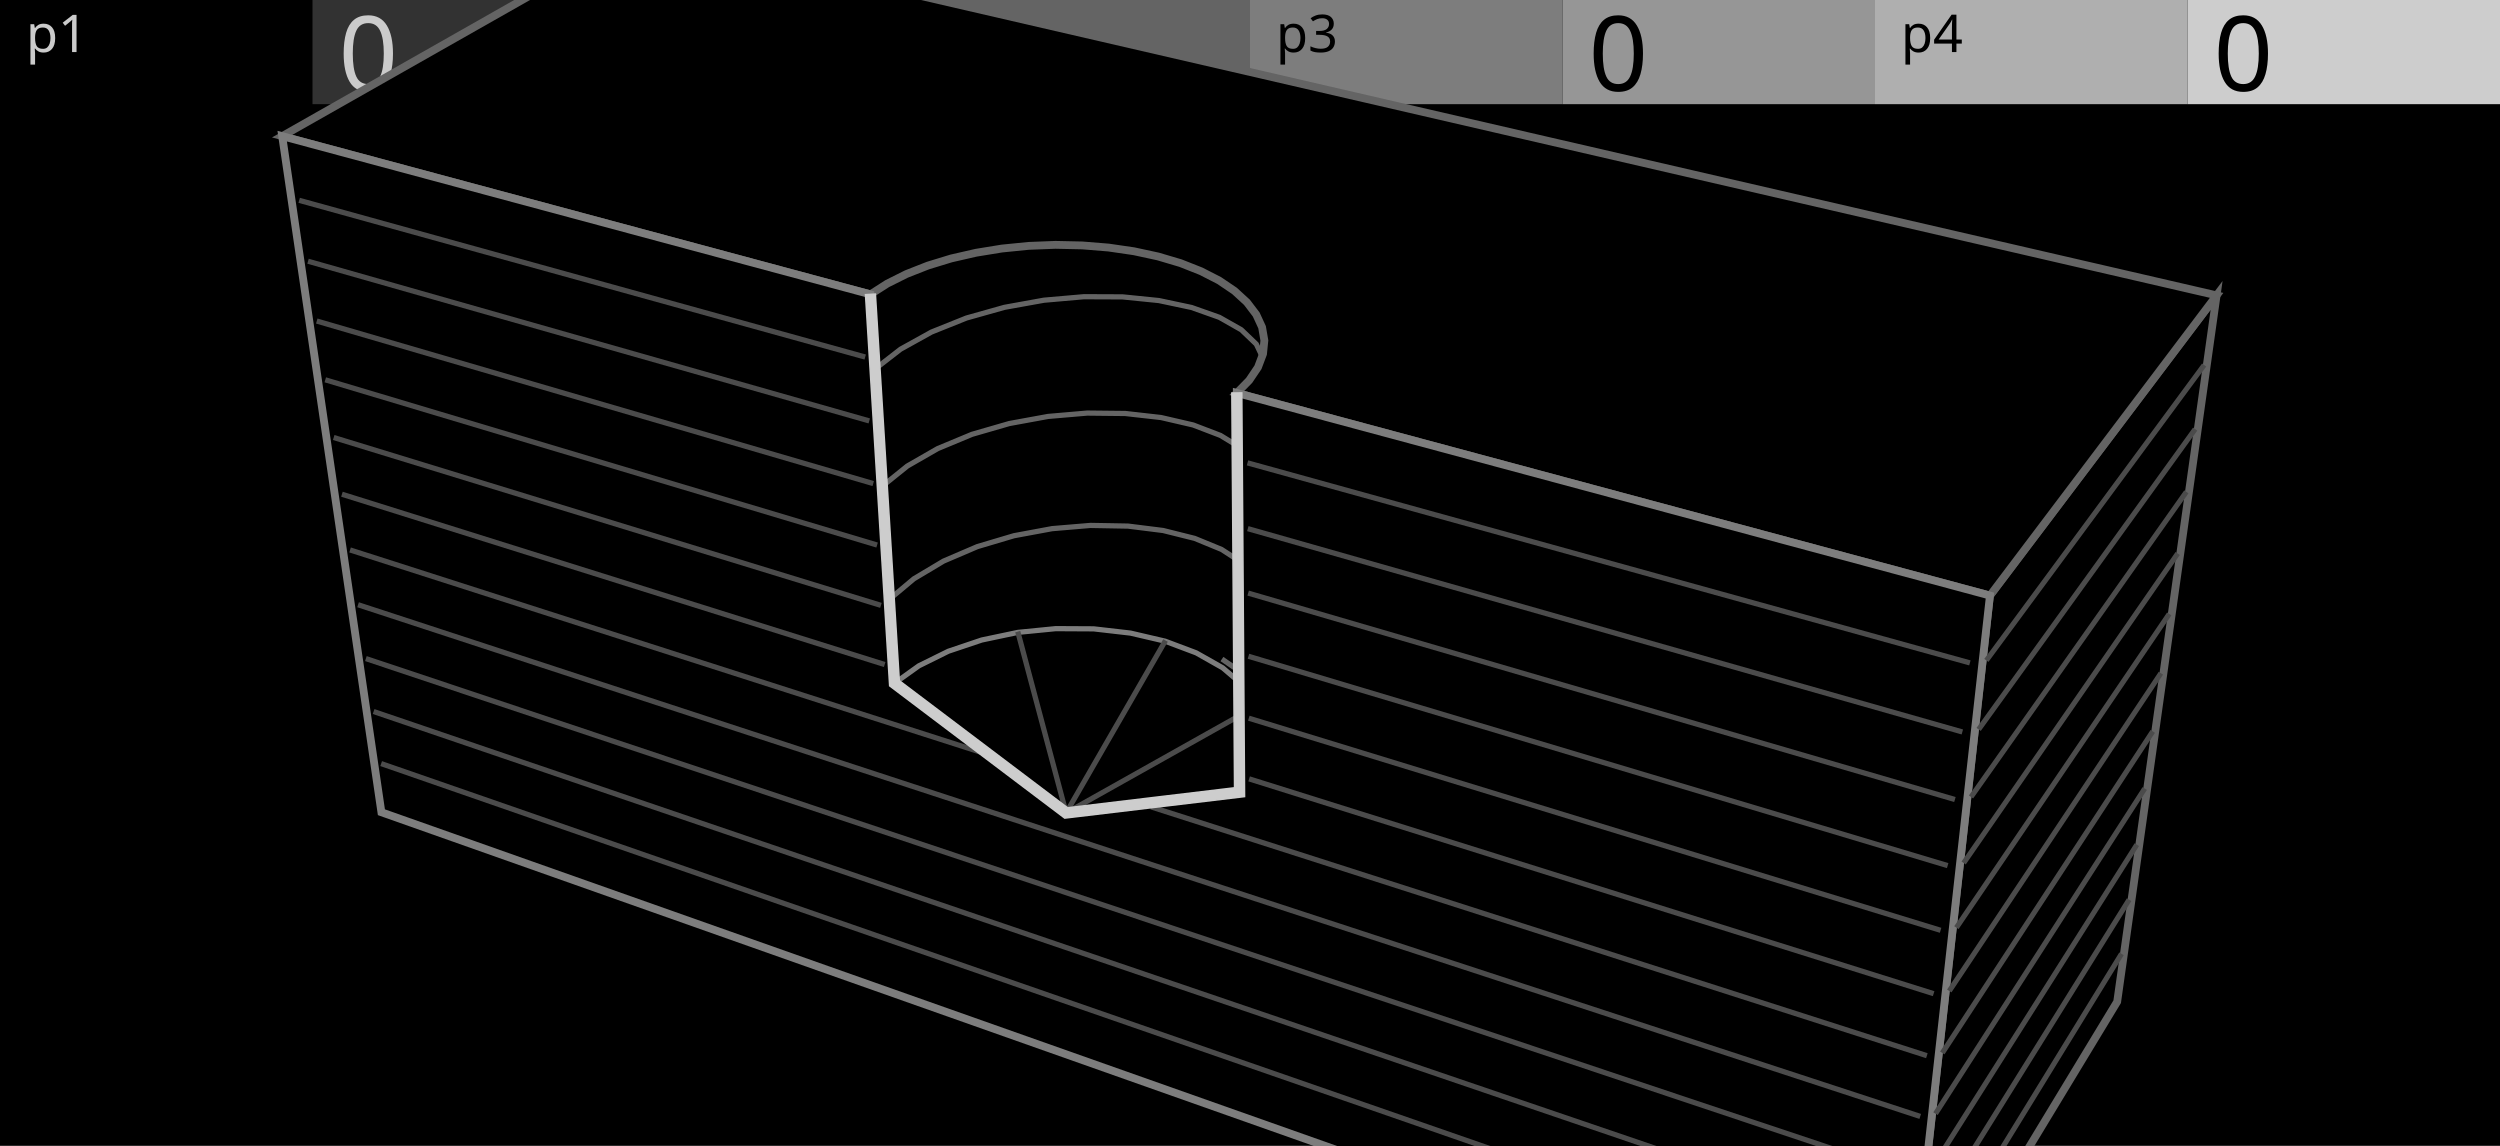
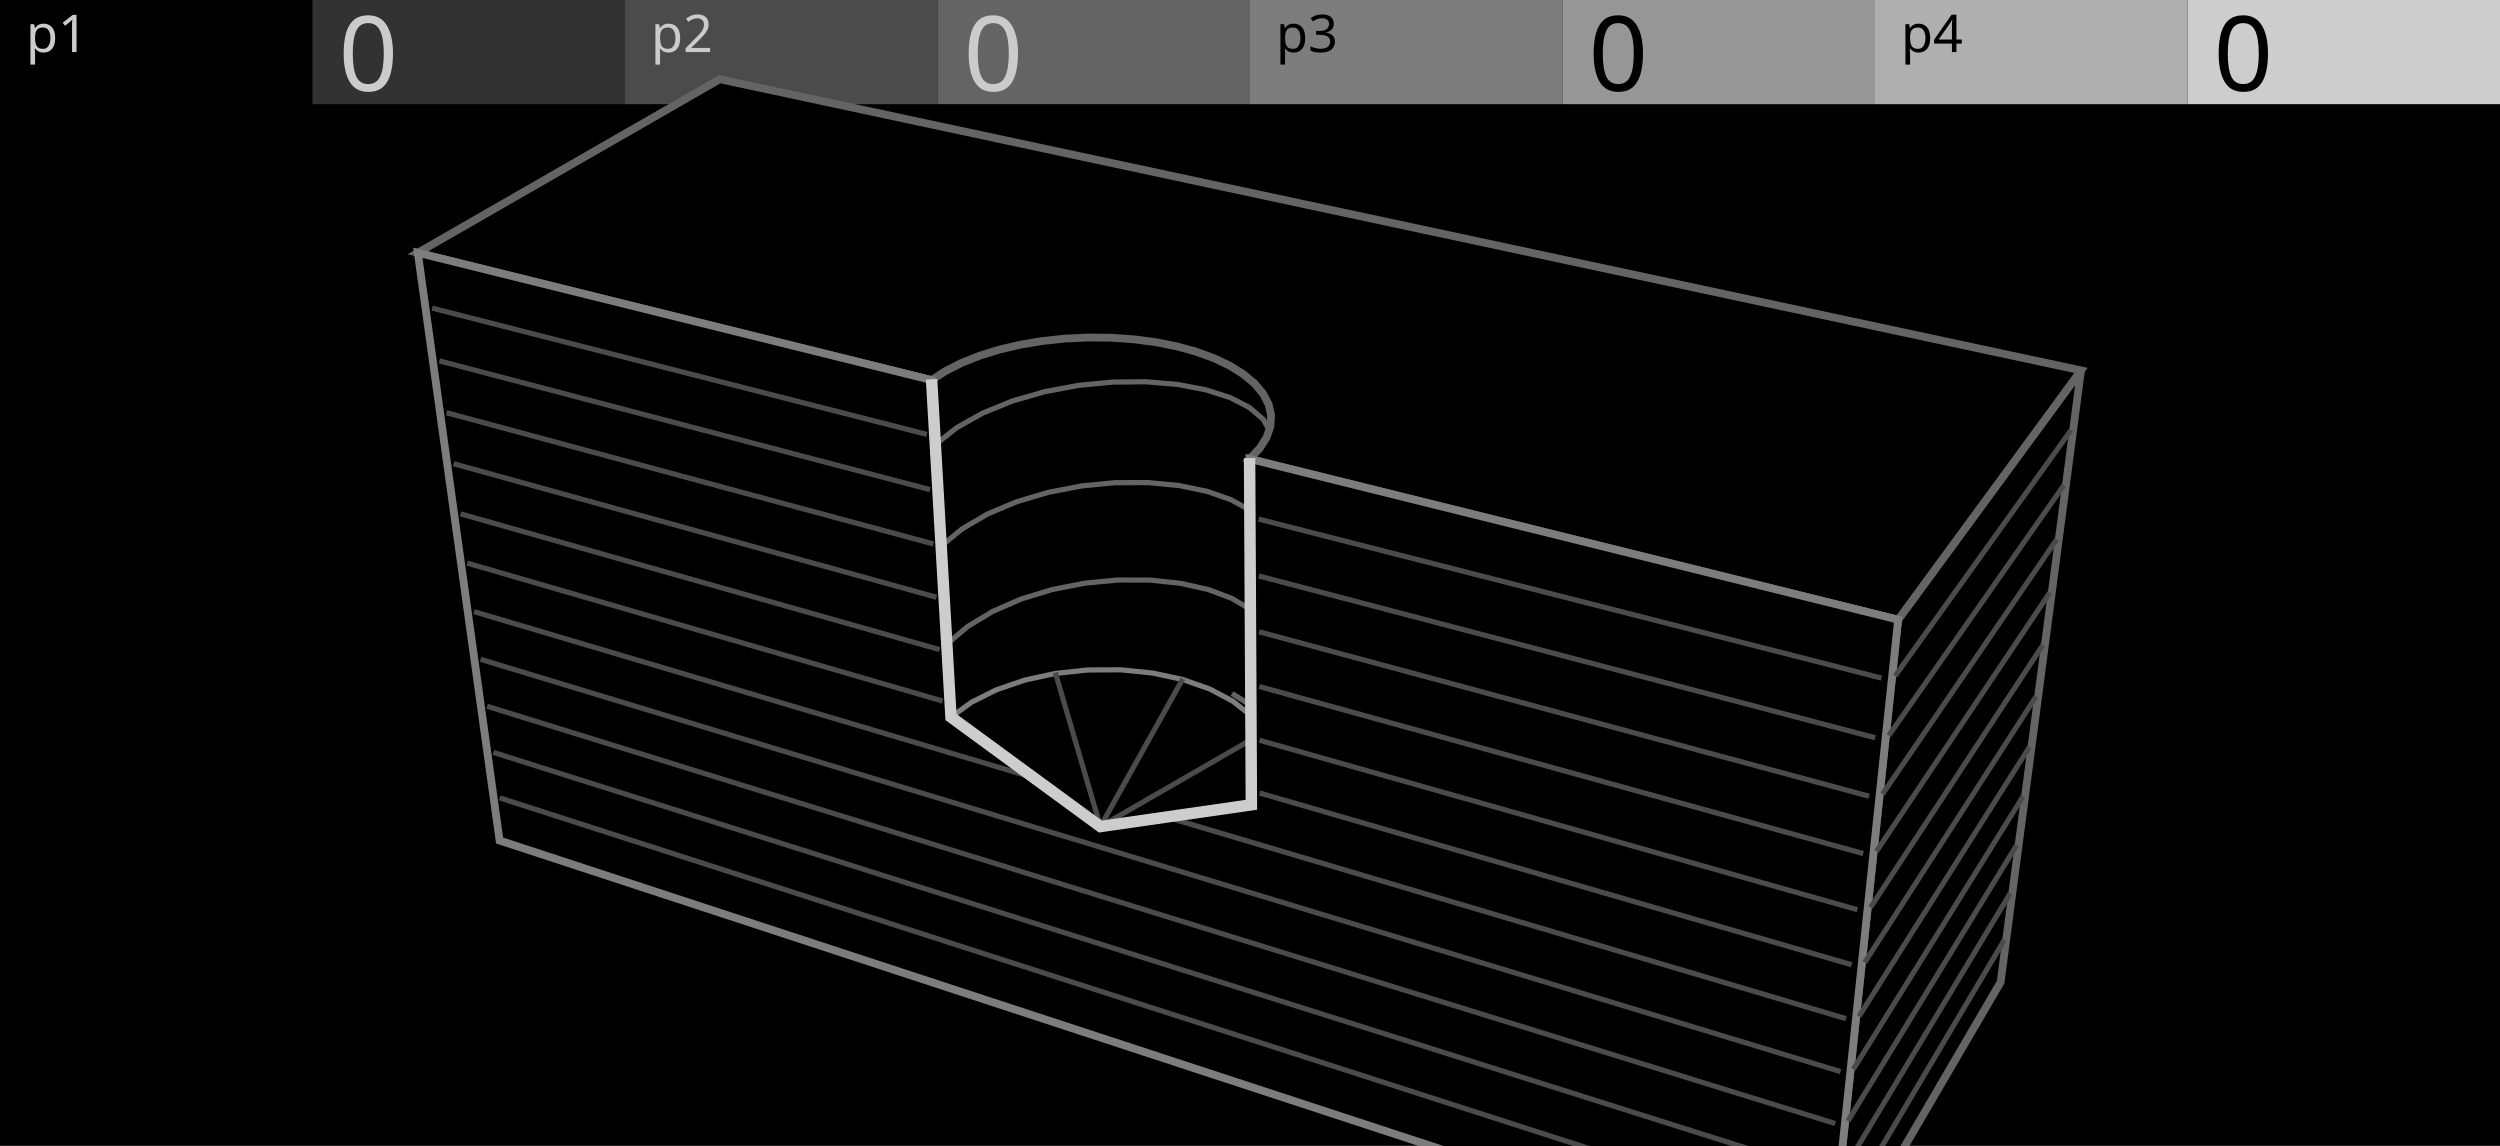
<svg xmlns="http://www.w3.org/2000/svg" width="480" height="220" viewBox="0 0 480 220">
  <g id="preview_canvas">
    <rect x="0" y="0" width="480" height="220" fill="#000000" stroke="none" />
  </g>
  <g id="preview_header">
    <rect x="0" y="0" width="60" height="20" fill="#000000" stroke="none" />
    <rect x="60" y="0" width="60" height="20" fill="#323232" stroke="none" />
    <rect x="120" y="0" width="60" height="20" fill="#4B4B4B" stroke="none" />
    <rect x="180" y="0" width="60" height="20" fill="#646464" stroke="none" />
    <rect x="240" y="0" width="60" height="20" fill="#7D7D7D" stroke="none" />
    <rect x="300" y="0" width="60" height="20" fill="#969696" stroke="none" />
    <rect x="360" y="0" width="60" height="20" fill="#AFAFAF" stroke="none" />
    <rect x="420" y="0" width="60" height="20" fill="#CDCDCD" stroke="none" />
    <text transform="matrix(1 0 0 1 5 10)" fill="#CBCBCB" stroke="none" font-family="UniversNextPro-Light" font-size="10px">p1</text>
    <text transform="matrix(1 0 0 1 125 10)" fill="#CBCBCB" stroke="none" font-family="UniversNextPro-Light" font-size="10px">p2</text>
    <text transform="matrix(1 0 0 1 245 10)" fill="#000000" stroke="none" font-family="UniversNextPro-Light" font-size="10px">p3</text>
    <text transform="matrix(1 0 0 1 365 10)" fill="#000000" stroke="none" font-family="UniversNextPro-Light" font-size="10px">p4</text>
    <text transform="matrix(1 0 0 1 65 17.44)" fill="#CBCBCB" stroke="none" font-family="UniversNextPro-Light" font-size="20px">0</text>
    <text transform="matrix(1 0 0 1 185 17.44)" fill="#CBCBCB" stroke="none" font-family="UniversNextPro-Light" font-size="20px">0</text>
    <text transform="matrix(1 0 0 1 305 17.44)" fill="#000000" stroke="none" font-family="UniversNextPro-Light" font-size="20px">0</text>
    <text transform="matrix(1 0 0 1 425 17.44)" fill="#000000" stroke="none" font-family="UniversNextPro-Light" font-size="20px">0</text>
  </g>
  <path id="drill_palette_0" d="M 700 300 L 704 300 L 704 304 Z" fill="#CDCDCD" stroke="#CDCDCD" stroke-width="2" />
  <path id="drill_palette_1" d="M 710 300 L 714 300 L 714 304 Z" fill="#646464" stroke="#646464" stroke-width="2" />
-   <path d="M 237.73 78.54 L 241.06 75.57 L 242.86 72.33 L 242.99 69.02 L 241.5 65.87 L 238.54 63.03 L 234.27 60.61 L 228.87 58.7 L 222.55 57.36 L 215.54 56.65 L 208.07 56.62 L 200.39 57.29 L 192.77 58.67 L 185.45 60.73 L 178.69 63.44 L 172.72 66.75 L 167.8 70.57 L 168.22 71.12 L 173.1 67.34 L 178.99 64.07 L 185.67 61.39 L 192.92 59.35 L 200.48 57.99 L 208.1 57.32 L 215.5 57.35 L 222.45 58.05 L 228.68 59.37 L 233.98 61.25 L 238.12 63.6 L 240.92 66.28 L 242.29 69.16 L 242.16 72.14 L 240.51 75.13 L 237.26 78.02 Z" fill="#646464" stroke="#646464" stroke-width="0.3" />
-   <path d="M 237.9 102.11 L 241.17 98.98 L 242.92 95.59 L 243.05 92.13 L 241.59 88.83 L 238.68 85.85 L 234.49 83.29 L 229.19 81.26 L 222.97 79.82 L 216.08 79.04 L 208.73 78.96 L 201.19 79.61 L 193.7 80.98 L 186.51 83.06 L 179.87 85.82 L 174.01 89.19 L 169.18 93.08 L 169.62 93.63 L 174.41 89.77 L 180.18 86.45 L 186.74 83.72 L 193.86 81.66 L 201.28 80.3 L 208.76 79.66 L 216.03 79.74 L 222.86 80.51 L 228.98 81.93 L 234.18 83.92 L 238.25 86.4 L 241.01 89.23 L 242.35 92.27 L 242.23 95.41 L 240.6 98.56 L 237.41 101.6 Z" fill="#646464" stroke="#646464" stroke-width="0.3" />
-   <path d="M 238.06 124.8 L 241.27 121.54 L 242.98 118 L 243.11 114.41 L 241.68 110.97 L 238.83 107.85 L 234.7 105.18 L 229.49 103.04 L 223.38 101.51 L 216.6 100.66 L 209.38 100.53 L 201.96 101.15 L 194.59 102.52 L 187.53 104.62 L 181 107.42 L 175.25 110.85 L 170.52 114.81 L 170.97 115.35 L 175.66 111.42 L 181.32 108.04 L 187.77 105.28 L 194.76 103.2 L 202.05 101.85 L 209.4 101.23 L 216.55 101.36 L 223.25 102.2 L 229.27 103.7 L 234.38 105.8 L 238.37 108.39 L 241.08 111.35 L 242.41 114.54 L 242.29 117.83 L 240.69 121.13 L 237.56 124.31 Z" fill="#646464" stroke="#646464" stroke-width="0.3" />
-   <path d="M 238.21 146.68 L 241.36 143.29 L 243.04 139.62 L 243.17 135.9 L 241.77 132.34 L 238.96 129.1 L 234.93 126.33 L 234.54 126.91 L 238.49 129.63 L 241.16 132.71 L 242.47 136.03 L 242.35 139.46 L 240.77 142.89 L 237.7 146.2 Z" fill="#646464" stroke="#646464" stroke-width="0.3" />
-   <path d="M 238.27 152.31 L 241.4 148.23 L 243.06 143.89 L 243.18 139.51 L 241.79 135.29 L 239 131.38 L 234.95 127.93 L 229.82 125.03 L 223.81 122.77 L 217.12 121.21 L 210 120.39 L 202.67 120.35 L 195.4 121.07 L 188.41 122.54 L 181.95 124.72 L 176.24 127.54 L 171.54 130.9 L 171.94 131.47 L 176.6 128.14 L 182.21 125.36 L 188.59 123.22 L 195.5 121.76 L 202.71 121.05 L 209.96 121.09 L 217 121.9 L 223.6 123.44 L 229.53 125.67 L 234.55 128.51 L 238.48 131.86 L 241.16 135.61 L 242.48 139.61 L 242.36 143.75 L 240.78 147.88 L 237.72 151.89 Z" fill="#7D7D7D" stroke="#7D7D7D" stroke-width="0.3" />
-   <path d="M 237.95 151.75 L 204.66 155.74 L 204.74 156.43 L 238.04 152.45 Z" fill="#4B4B4B" stroke="#4B4B4B" stroke-width="0.3" />
-   <path d="M 241.3 135.14 L 204.53 155.78 L 204.87 156.39 L 241.65 135.75 Z" fill="#4B4B4B" stroke="#4B4B4B" stroke-width="0.3" />
-   <path d="M 223.4 122.93 L 204.39 155.91 L 205 156.26 L 224.01 123.28 Z" fill="#4B4B4B" stroke="#4B4B4B" stroke-width="0.3" />
-   <path d="M 195.11 121.51 L 204.36 156.18 L 205.04 156 L 195.79 121.32 Z" fill="#4B4B4B" stroke="#4B4B4B" stroke-width="0.3" />
-   <path d="M 171.53 131.46 L 204.49 156.37 L 204.91 155.81 L 171.95 130.9 Z" fill="#4B4B4B" stroke="#4B4B4B" stroke-width="0.3" />
-   <path d="M 382.07 114.35 L 425.59 56.71 L 406.5 192.33 L 365.87 259.41 Z" fill="#000000" stroke="#646464" stroke-width="1.5" />
-   <path d="M 54.18 26.14 L 167.13 56.52 L 170.34 54.46 L 174.04 52.61 L 178.16 50.99 L 182.64 49.62 L 187.4 48.53 L 192.37 47.72 L 197.48 47.21 L 202.65 47.01 L 207.79 47.12 L 212.84 47.53 L 217.71 48.24 L 222.34 49.24 L 226.66 50.52 L 230.58 52.07 L 234.06 53.85 L 237.02 55.85 L 239.41 58.04 L 241.19 60.38 L 242.32 62.83 L 242.76 65.37 L 242.5 67.95 L 241.53 70.52 L 239.84 73.03 L 237.47 75.45 L 382.07 114.35 L 425.59 56.71 L 123.37 -13.12 Z" fill="#000000" stroke="#646464" stroke-width="1.5" />
-   <path d="M 54.18 26.14 L 167.13 56.52 L 171.74 131.18 L 204.7 156.09 L 237.99 152.1 L 237.47 75.45 L 382.07 114.35 L 365.87 259.41 L 73.23 155.95 Z" fill="#000000" stroke="#7D7D7D" stroke-width="1.5" />
-   <path d="M 57.49 38.84 L 165.88 68.85 L 166.07 68.17 L 57.68 38.16 Z" fill="#4B4B4B" stroke="#4B4B4B" stroke-width="0.3" />
-   <path d="M 239.57 89.25 L 377.98 127.57 L 378.17 126.9 L 239.76 88.57 Z" fill="#4B4B4B" stroke="#4B4B4B" stroke-width="0.3" />
-   <path d="M 381.75 126.88 L 423.39 70.41 L 422.83 70 L 381.19 126.47 Z" fill="#4B4B4B" stroke="#4B4B4B" stroke-width="0.3" />
-   <path d="M 59.19 50.53 L 166.66 81.11 L 166.85 80.44 L 59.38 49.86 Z" fill="#4B4B4B" stroke="#4B4B4B" stroke-width="0.3" />
-   <path d="M 239.63 101.88 L 376.53 140.83 L 376.72 140.16 L 239.82 101.2 Z" fill="#4B4B4B" stroke="#4B4B4B" stroke-width="0.3" />
-   <path d="M 380.27 140.13 L 421.67 82.71 L 421.1 82.3 L 379.7 139.72 Z" fill="#4B4B4B" stroke="#4B4B4B" stroke-width="0.3" />
-   <path d="M 60.86 62.02 L 167.42 93.14 L 167.61 92.47 L 61.06 61.34 Z" fill="#4B4B4B" stroke="#4B4B4B" stroke-width="0.3" />
-   <path d="M 239.69 114.25 L 375.1 153.8 L 375.3 153.13 L 239.89 113.58 Z" fill="#4B4B4B" stroke="#4B4B4B" stroke-width="0.3" />
-   <path d="M 378.81 153.09 L 419.98 94.76 L 419.41 94.36 L 378.24 152.69 Z" fill="#4B4B4B" stroke="#4B4B4B" stroke-width="0.3" />
-   <path d="M 62.5 73.3 L 168.16 104.94 L 168.36 104.27 L 62.7 72.63 Z" fill="#4B4B4B" stroke="#4B4B4B" stroke-width="0.3" />
-   <path d="M 239.75 126.38 L 373.71 166.49 L 373.91 165.82 L 239.95 125.71 Z" fill="#4B4B4B" stroke="#4B4B4B" stroke-width="0.3" />
-   <path d="M 377.39 165.77 L 418.32 106.59 L 417.75 106.19 L 376.82 165.37 Z" fill="#4B4B4B" stroke="#4B4B4B" stroke-width="0.3" />
-   <path d="M 64.11 84.38 L 168.89 116.52 L 169.1 115.85 L 64.32 83.71 Z" fill="#4B4B4B" stroke="#4B4B4B" stroke-width="0.3" />
-   <path d="M 239.81 138.27 L 372.35 178.91 L 372.55 178.24 L 240.02 137.6 Z" fill="#4B4B4B" stroke="#4B4B4B" stroke-width="0.3" />
-   <path d="M 376 178.18 L 416.7 118.19 L 416.12 117.8 L 375.42 177.79 Z" fill="#4B4B4B" stroke="#4B4B4B" stroke-width="0.3" />
-   <path d="M 65.69 95.27 L 169.61 127.88 L 169.82 127.21 L 65.9 94.6 Z" fill="#4B4B4B" stroke="#4B4B4B" stroke-width="0.3" />
-   <path d="M 239.87 149.92 L 371.01 191.07 L 371.22 190.41 L 240.08 149.25 Z" fill="#4B4B4B" stroke="#4B4B4B" stroke-width="0.3" />
-   <path d="M 374.64 190.33 L 415.1 129.57 L 414.52 129.19 L 374.05 189.95 Z" fill="#4B4B4B" stroke="#4B4B4B" stroke-width="0.3" />
-   <path d="M 67.25 105.97 L 188.02 144.7 L 188.23 144.04 L 67.46 105.3 Z" fill="#4B4B4B" stroke="#4B4B4B" stroke-width="0.3" />
-   <path d="M 221.05 155.3 L 369.71 202.98 L 369.92 202.31 L 221.27 154.63 Z" fill="#4B4B4B" stroke="#4B4B4B" stroke-width="0.3" />
-   <path d="M 373.3 202.23 L 413.54 140.75 L 412.95 140.36 L 372.71 201.85 Z" fill="#4B4B4B" stroke="#4B4B4B" stroke-width="0.3" />
-   <path d="M 68.78 116.49 L 368.43 214.64 L 368.65 213.97 L 69 115.82 Z" fill="#4B4B4B" stroke="#4B4B4B" stroke-width="0.3" />
-   <path d="M 371.99 213.89 L 412 151.71 L 411.41 151.34 L 371.4 213.51 Z" fill="#4B4B4B" stroke="#4B4B4B" stroke-width="0.3" />
-   <path d="M 70.28 126.83 L 367.18 226.06 L 367.4 225.4 L 70.5 126.16 Z" fill="#4B4B4B" stroke="#4B4B4B" stroke-width="0.3" />
-   <path d="M 370.71 225.3 L 410.49 162.48 L 409.9 162.11 L 370.12 224.93 Z" fill="#4B4B4B" stroke="#4B4B4B" stroke-width="0.3" />
-   <path d="M 71.76 136.99 L 365.95 237.25 L 366.17 236.59 L 71.99 136.33 Z" fill="#4B4B4B" stroke="#4B4B4B" stroke-width="0.3" />
-   <path d="M 369.46 236.48 L 409.01 173.05 L 408.41 172.68 L 368.86 236.11 Z" fill="#4B4B4B" stroke="#4B4B4B" stroke-width="0.3" />
-   <path d="M 73.21 146.99 L 364.74 248.22 L 364.97 247.56 L 73.44 146.33 Z" fill="#4B4B4B" stroke="#4B4B4B" stroke-width="0.3" />
-   <path d="M 368.23 247.45 L 407.55 183.44 L 406.96 183.07 L 367.63 247.08 Z" fill="#4B4B4B" stroke="#4B4B4B" stroke-width="0.3" />
-   <path d="M 166.18 56.58 L 170.82 131.68 L 204.43 157.07 L 238.95 152.94 L 238.42 75.44 L 236.52 75.46 L 237.04 151.26 L 204.97 155.1 L 172.66 130.69 L 168.07 56.47 Z" fill="#CDCDCD" stroke="#CDCDCD" stroke-width="0.3" />
+   <path d="M 240.16 90.81 L 242.89 88.34 L 244.28 85.64 L 244.24 82.88 L 242.8 80.28 L 240.12 77.97 L 236.34 76.02 L 231.61 74.5 L 226.11 73.46 L 220.04 72.95 L 213.6 73.01 L 207 73.65 L 200.48 74.87 L 194.24 76.67 L 188.51 79.01 L 183.48 81.84 L 179.37 85.08 L 179.8 85.63 L 183.87 82.42 L 188.81 79.64 L 194.47 77.33 L 200.64 75.56 L 207.1 74.34 L 213.63 73.71 L 220.01 73.65 L 226.02 74.15 L 231.44 75.18 L 236.07 76.67 L 239.73 78.56 L 242.25 80.73 L 243.54 83.07 L 243.58 85.47 L 242.32 87.91 L 239.69 90.3 Z" fill="#646464" stroke="#646464" stroke-width="0.3" />
+   <path d="M 240.28 111.18 L 242.95 108.58 L 244.32 105.74 L 244.28 102.86 L 242.87 100.13 L 240.23 97.69 L 236.51 95.63 L 231.86 94 L 226.45 92.88 L 220.47 92.31 L 214.13 92.32 L 207.65 92.95 L 201.23 94.18 L 195.1 96 L 189.46 98.37 L 184.52 101.26 L 180.48 104.57 L 180.92 105.12 L 184.92 101.84 L 189.77 99 L 195.33 96.66 L 201.4 94.86 L 207.75 93.64 L 214.17 93.02 L 220.44 93.01 L 226.34 93.57 L 231.67 94.68 L 236.22 96.27 L 239.82 98.26 L 242.3 100.56 L 243.58 103.03 L 243.61 105.59 L 242.37 108.16 L 239.79 110.68 Z" fill="#646464" stroke="#646464" stroke-width="0.3" />
+   <path d="M 240.39 130.85 L 243.02 128.12 L 244.35 125.16 L 244.31 122.16 L 242.93 119.31 L 240.34 116.75 L 236.68 114.58 L 232.1 112.86 L 226.77 111.66 L 220.89 111.03 L 214.65 111.01 L 208.27 111.62 L 201.96 112.85 L 195.92 114.69 L 190.38 117.11 L 185.52 120.05 L 181.56 123.42 L 182.01 123.96 L 185.93 120.62 L 190.7 117.73 L 196.17 115.35 L 202.13 113.53 L 208.37 112.31 L 214.68 111.71 L 220.85 111.73 L 226.66 112.35 L 231.9 113.53 L 236.38 115.21 L 239.91 117.31 L 242.36 119.72 L 243.61 122.32 L 243.65 125.01 L 242.43 127.72 L 239.89 130.36 Z" fill="#646464" stroke="#646464" stroke-width="0.3" />
+   <path d="M 240.5 149.83 L 243.08 146.99 L 244.38 143.92 L 244.35 140.81 L 242.99 137.85 L 240.45 135.19 L 236.87 132.93 L 236.49 133.53 L 240 135.74 L 242.41 138.25 L 243.65 140.97 L 243.68 143.78 L 242.48 146.61 L 239.98 149.36 Z" fill="#646464" stroke="#646464" stroke-width="0.3" />
+   <path d="M 240.55 154.73 L 243.1 151.28 L 244.39 147.63 L 244.35 143.95 L 243.02 140.42 L 240.48 137.18 L 236.89 134.33 L 232.38 131.95 L 227.13 130.11 L 221.32 128.87 L 215.16 128.25 L 208.86 128.28 L 202.61 128.95 L 196.64 130.25 L 191.15 132.13 L 186.33 134.54 L 182.39 137.4 L 182.8 137.97 L 186.69 135.14 L 191.42 132.77 L 196.83 130.92 L 202.72 129.64 L 208.9 128.98 L 215.13 128.95 L 221.21 129.56 L 226.94 130.79 L 232.1 132.59 L 236.5 134.92 L 239.98 137.67 L 242.4 140.77 L 243.65 144.08 L 243.69 147.51 L 242.48 150.95 L 239.99 154.31 Z" fill="#7D7D7D" stroke="#7D7D7D" stroke-width="0.3" />
+   <path d="M 240.22 154.17 L 211.23 158.35 L 211.33 159.04 L 240.32 154.87 Z" fill="#4B4B4B" stroke="#4B4B4B" stroke-width="0.3" />
+   <path d="M 242.53 140.29 L 211.1 158.39 L 211.45 159 L 242.88 140.9 Z" fill="#4B4B4B" stroke="#4B4B4B" stroke-width="0.3" />
+   <path d="M 226.73 130.28 L 210.97 158.52 L 211.58 158.86 L 227.34 130.62 Z" fill="#4B4B4B" stroke="#4B4B4B" stroke-width="0.3" />
+   <path d="M 202.33 129.39 L 210.94 158.79 L 211.61 158.6 L 203 129.2 Z" fill="#4B4B4B" stroke="#4B4B4B" stroke-width="0.3" />
+   <path d="M 182.38 137.97 L 211.07 158.98 L 211.48 158.41 L 182.8 137.4 Z" fill="#4B4B4B" stroke="#4B4B4B" stroke-width="0.3" />
+   <path d="M 364.44 118.98 L 399.55 71.11 L 384.12 188.57 L 351.12 245.06 Z" fill="#000000" stroke="#646464" stroke-width="1.5" />
+   <path d="M 80.22 48.53 L 178.87 72.98 L 181.54 71.24 L 184.64 69.67 L 188.11 68.29 L 191.9 67.12 L 195.94 66.17 L 200.18 65.47 L 204.54 65 L 208.96 64.8 L 213.38 64.84 L 217.72 65.15 L 221.93 65.7 L 225.94 66.5 L 229.68 67.53 L 233.11 68.78 L 236.15 70.23 L 238.76 71.87 L 240.9 73.66 L 242.51 75.59 L 243.57 77.62 L 244.05 79.72 L 243.92 81.85 L 243.19 83.99 L 241.85 86.09 L 239.92 88.11 L 364.44 118.98 L 399.55 71.11 L 138.2 15.21 Z" fill="#000000" stroke="#646464" stroke-width="1.5" />
+   <path d="M 80.22 48.53 L 178.87 72.98 L 182.59 137.68 L 211.28 158.69 L 240.27 154.52 L 239.92 88.11 L 364.44 118.98 L 351.12 245.06 L 95.92 161.38 Z" fill="#000000" stroke="#7D7D7D" stroke-width="1.5" />
+   <path d="M 83.03 59.53 L 177.73 83.71 L 177.91 83.03 L 83.2 58.86 Z" fill="#4B4B4B" stroke="#4B4B4B" stroke-width="0.3" />
+   <path d="M 241.71 100.04 L 361 130.49 L 361.17 129.81 L 241.88 99.36 Z" fill="#4B4B4B" stroke="#4B4B4B" stroke-width="0.3" />
+   <path d="M 364.23 129.86 L 397.84 82.9 L 397.27 82.5 L 363.66 129.45 Z" fill="#4B4B4B" stroke="#4B4B4B" stroke-width="0.3" />
+   <path d="M 84.42 69.66 L 178.36 94.32 L 178.53 93.64 L 84.6 68.99 Z" fill="#4B4B4B" stroke="#4B4B4B" stroke-width="0.3" />
+   <path d="M 241.75 110.96 L 359.8 141.95 L 359.98 141.27 L 241.92 110.28 Z" fill="#4B4B4B" stroke="#4B4B4B" stroke-width="0.3" />
+   <path d="M 363.02 141.31 L 396.45 93.5 L 395.88 93.1 L 362.44 140.91 Z" fill="#4B4B4B" stroke="#4B4B4B" stroke-width="0.3" />
+   <path d="M 85.79 79.62 L 178.97 104.74 L 179.15 104.06 L 85.97 78.94 Z" fill="#4B4B4B" stroke="#4B4B4B" stroke-width="0.3" />
+   <path d="M 241.78 121.67 L 358.64 153.18 L 358.82 152.5 L 241.97 121 Z" fill="#4B4B4B" stroke="#4B4B4B" stroke-width="0.3" />
+   <path d="M 361.83 152.53 L 395.09 103.9 L 394.51 103.51 L 361.25 152.13 Z" fill="#4B4B4B" stroke="#4B4B4B" stroke-width="0.3" />
+   <path d="M 87.14 89.41 L 179.57 114.97 L 179.76 114.3 L 87.33 88.74 Z" fill="#4B4B4B" stroke="#4B4B4B" stroke-width="0.3" />
+   <path d="M 241.82 132.19 L 357.5 164.18 L 357.68 163.5 L 242.01 131.51 Z" fill="#4B4B4B" stroke="#4B4B4B" stroke-width="0.3" />
+   <path d="M 360.66 163.52 L 393.76 114.12 L 393.17 113.73 L 360.08 163.13 Z" fill="#4B4B4B" stroke="#4B4B4B" stroke-width="0.3" />
+   <path d="M 88.46 99.03 L 180.16 125.02 L 180.35 124.35 L 88.66 98.36 Z" fill="#4B4B4B" stroke="#4B4B4B" stroke-width="0.3" />
+   <path d="M 241.86 142.5 L 356.38 174.96 L 356.57 174.29 L 242.05 141.83 Z" fill="#4B4B4B" stroke="#4B4B4B" stroke-width="0.3" />
+   <path d="M 359.52 174.29 L 392.44 124.16 L 391.86 123.77 L 358.93 173.91 Z" fill="#4B4B4B" stroke="#4B4B4B" stroke-width="0.3" />
+   <path d="M 89.77 108.5 L 180.74 134.89 L 180.93 134.22 L 89.96 107.83 Z" fill="#4B4B4B" stroke="#4B4B4B" stroke-width="0.3" />
+   <path d="M 241.89 152.63 L 355.28 185.53 L 355.47 184.85 L 242.09 151.96 Z" fill="#4B4B4B" stroke="#4B4B4B" stroke-width="0.3" />
+   <path d="M 358.4 184.85 L 391.15 134.01 L 390.57 133.64 L 357.81 184.47 Z" fill="#4B4B4B" stroke="#4B4B4B" stroke-width="0.3" />
+   <path d="M 91.05 117.81 L 196.75 149.17 L 196.95 148.5 L 91.25 117.14 Z" fill="#4B4B4B" stroke="#4B4B4B" stroke-width="0.3" />
+   <path d="M 225.52 157.71 L 354.2 195.88 L 354.4 195.21 L 225.72 157.03 Z" fill="#4B4B4B" stroke="#4B4B4B" stroke-width="0.3" />
+   <path d="M 357.3 195.2 L 389.89 143.7 L 389.3 143.33 L 356.71 194.83 Z" fill="#4B4B4B" stroke="#4B4B4B" stroke-width="0.3" />
+   <path d="M 92.31 126.97 L 353.15 206.04 L 353.35 205.37 L 92.51 126.3 Z" fill="#4B4B4B" stroke="#4B4B4B" stroke-width="0.3" />
+   <path d="M 356.22 205.35 L 388.64 153.22 L 388.05 152.85 L 355.63 204.98 Z" fill="#4B4B4B" stroke="#4B4B4B" stroke-width="0.3" />
+   <path d="M 93.55 135.98 L 352.11 216 L 352.32 215.34 L 93.76 135.31 Z" fill="#4B4B4B" stroke="#4B4B4B" stroke-width="0.3" />
+   <path d="M 355.17 215.31 L 387.42 162.57 L 386.82 162.21 L 354.57 214.94 Z" fill="#4B4B4B" stroke="#4B4B4B" stroke-width="0.3" />
+   <path d="M 94.77 144.84 L 351.1 225.78 L 351.31 225.11 L 94.98 144.18 Z" fill="#4B4B4B" stroke="#4B4B4B" stroke-width="0.3" />
+   <path d="M 354.13 225.07 L 386.22 171.77 L 385.62 171.4 L 353.53 224.71 Z" fill="#4B4B4B" stroke="#4B4B4B" stroke-width="0.3" />
+   <path d="M 95.97 153.57 L 350.1 235.36 L 350.32 234.7 L 96.19 152.9 Z" fill="#4B4B4B" stroke="#4B4B4B" stroke-width="0.3" />
+   <path d="M 353.12 234.65 L 385.03 180.8 L 384.43 180.45 L 352.51 234.29 Z" fill="#4B4B4B" stroke="#4B4B4B" stroke-width="0.3" />
+   <path d="M 177.92 73.03 L 181.67 138.19 L 211.03 159.69 L 241.22 155.34 L 240.87 88.1 L 238.97 88.11 L 239.31 153.7 L 211.52 157.7 L 183.51 137.18 L 179.82 72.92 Z" fill="#CDCDCD" stroke="#CDCDCD" stroke-width="0.3" />
</svg>
